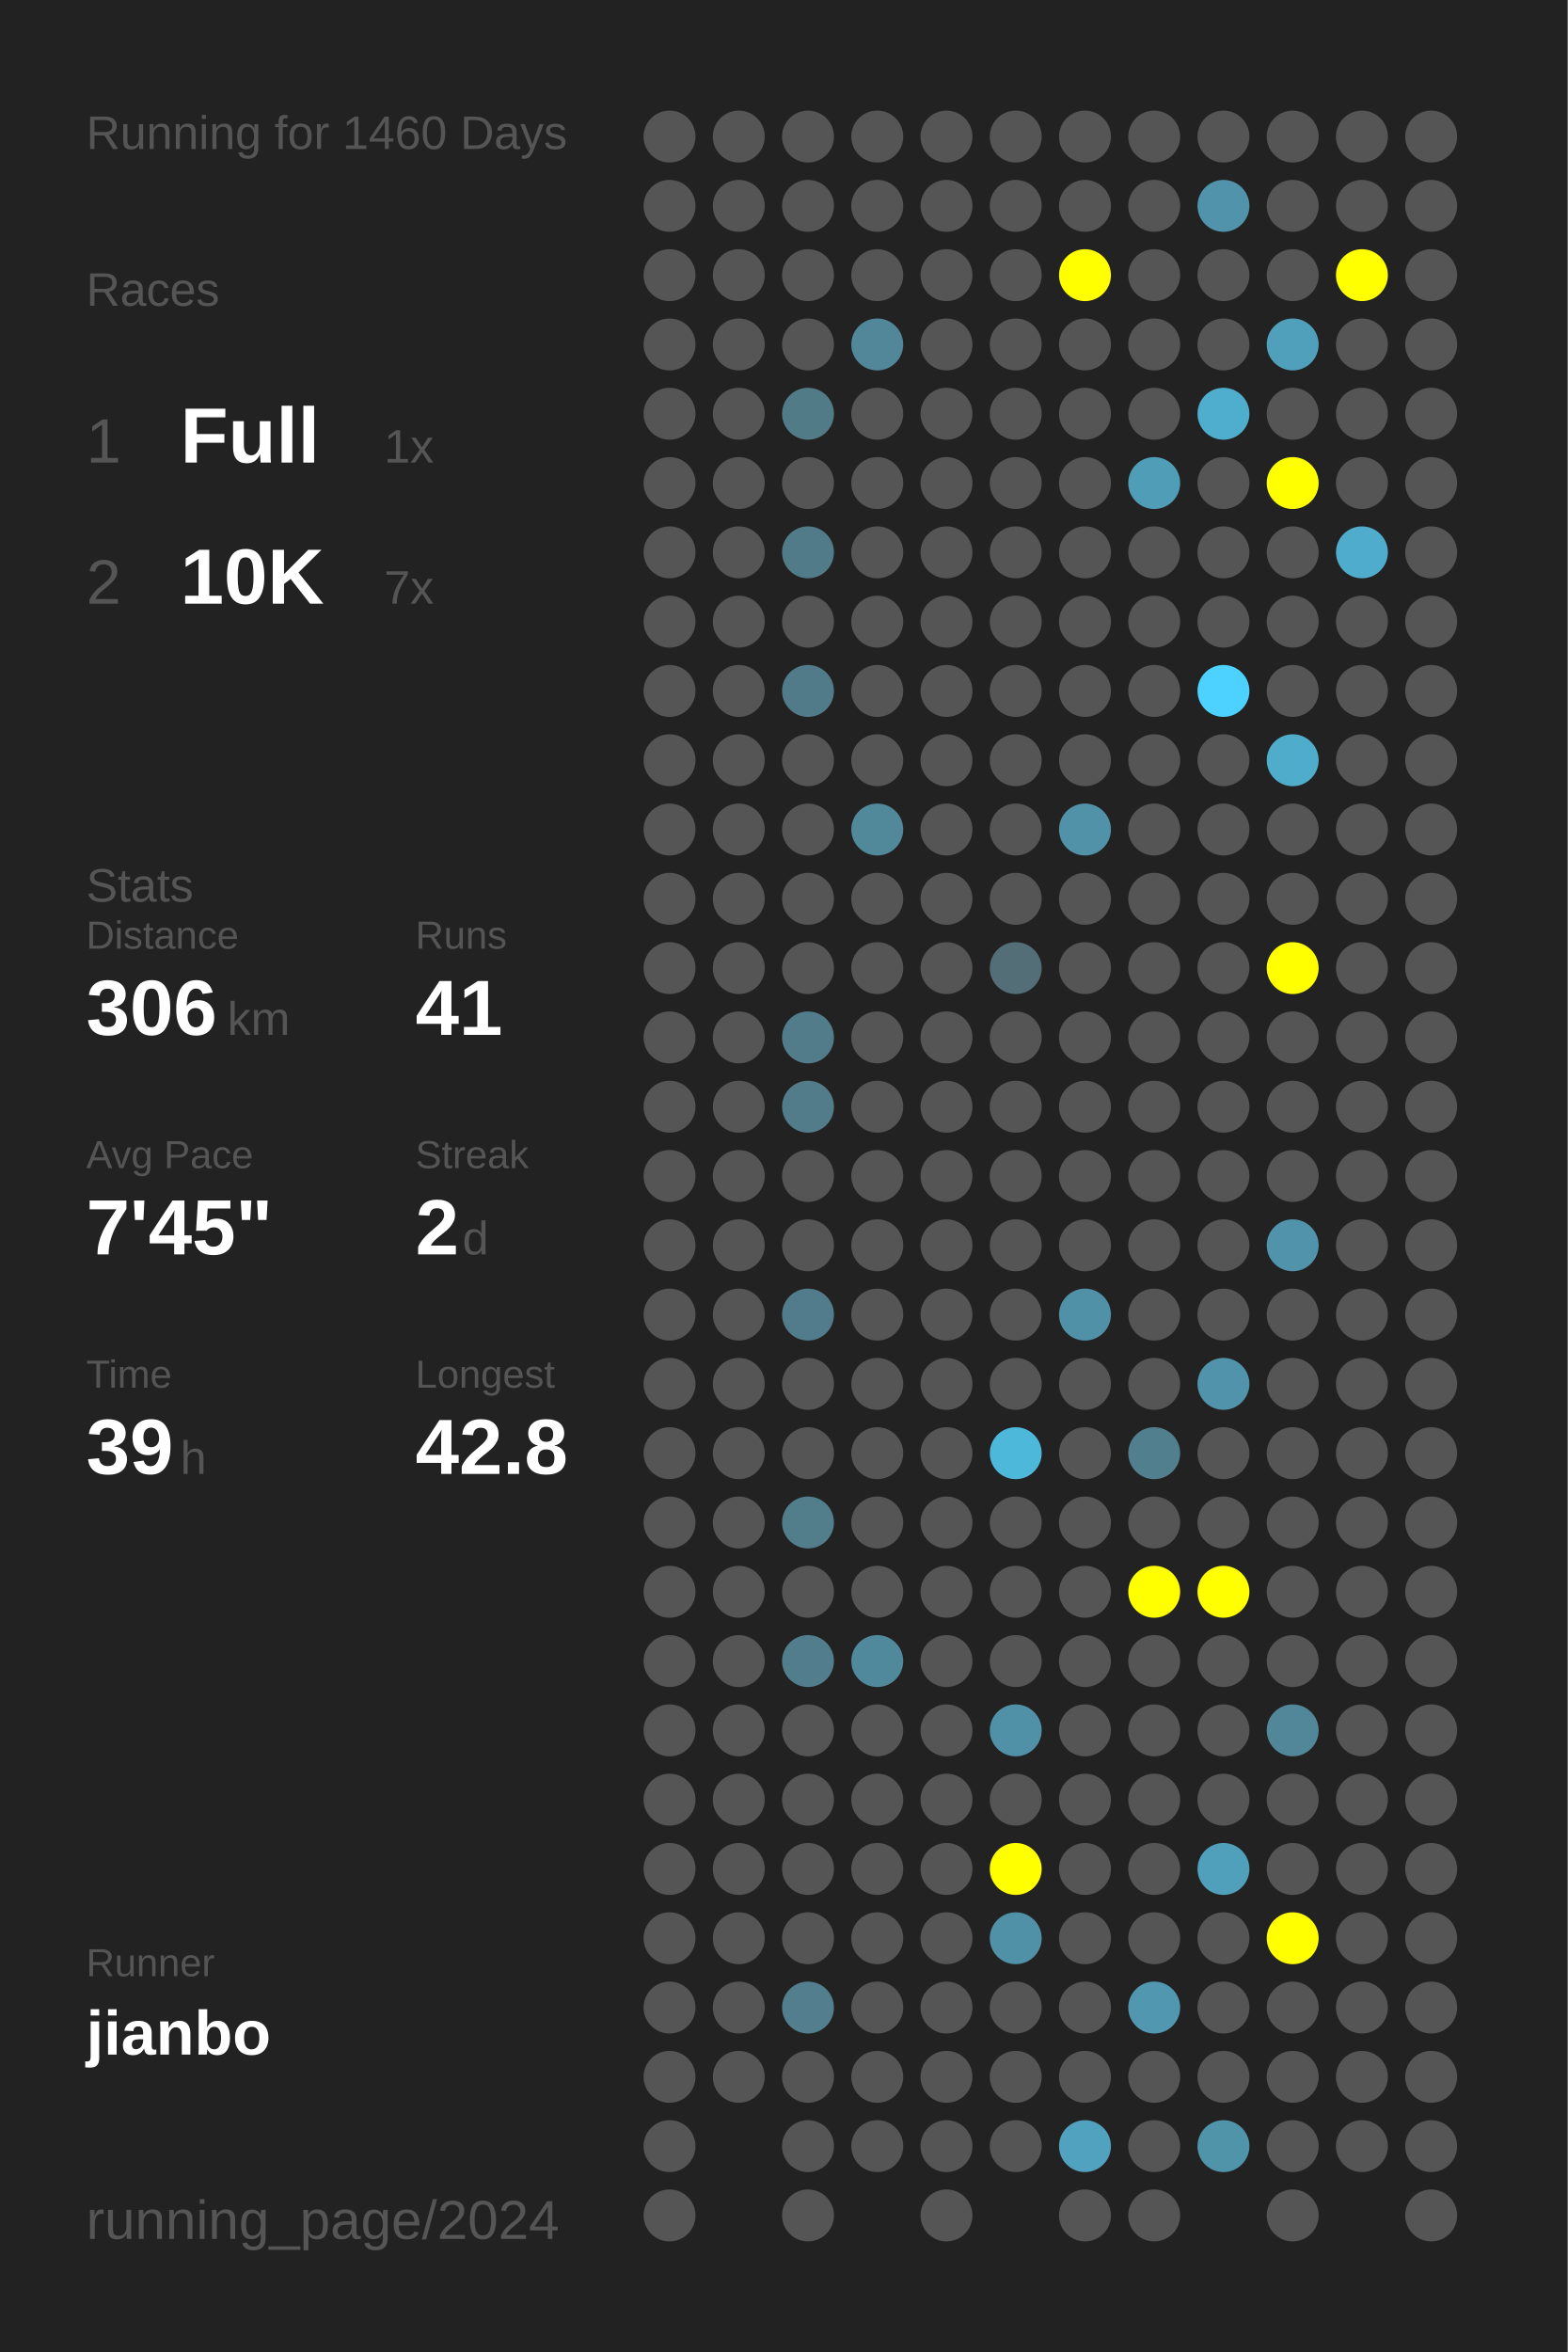
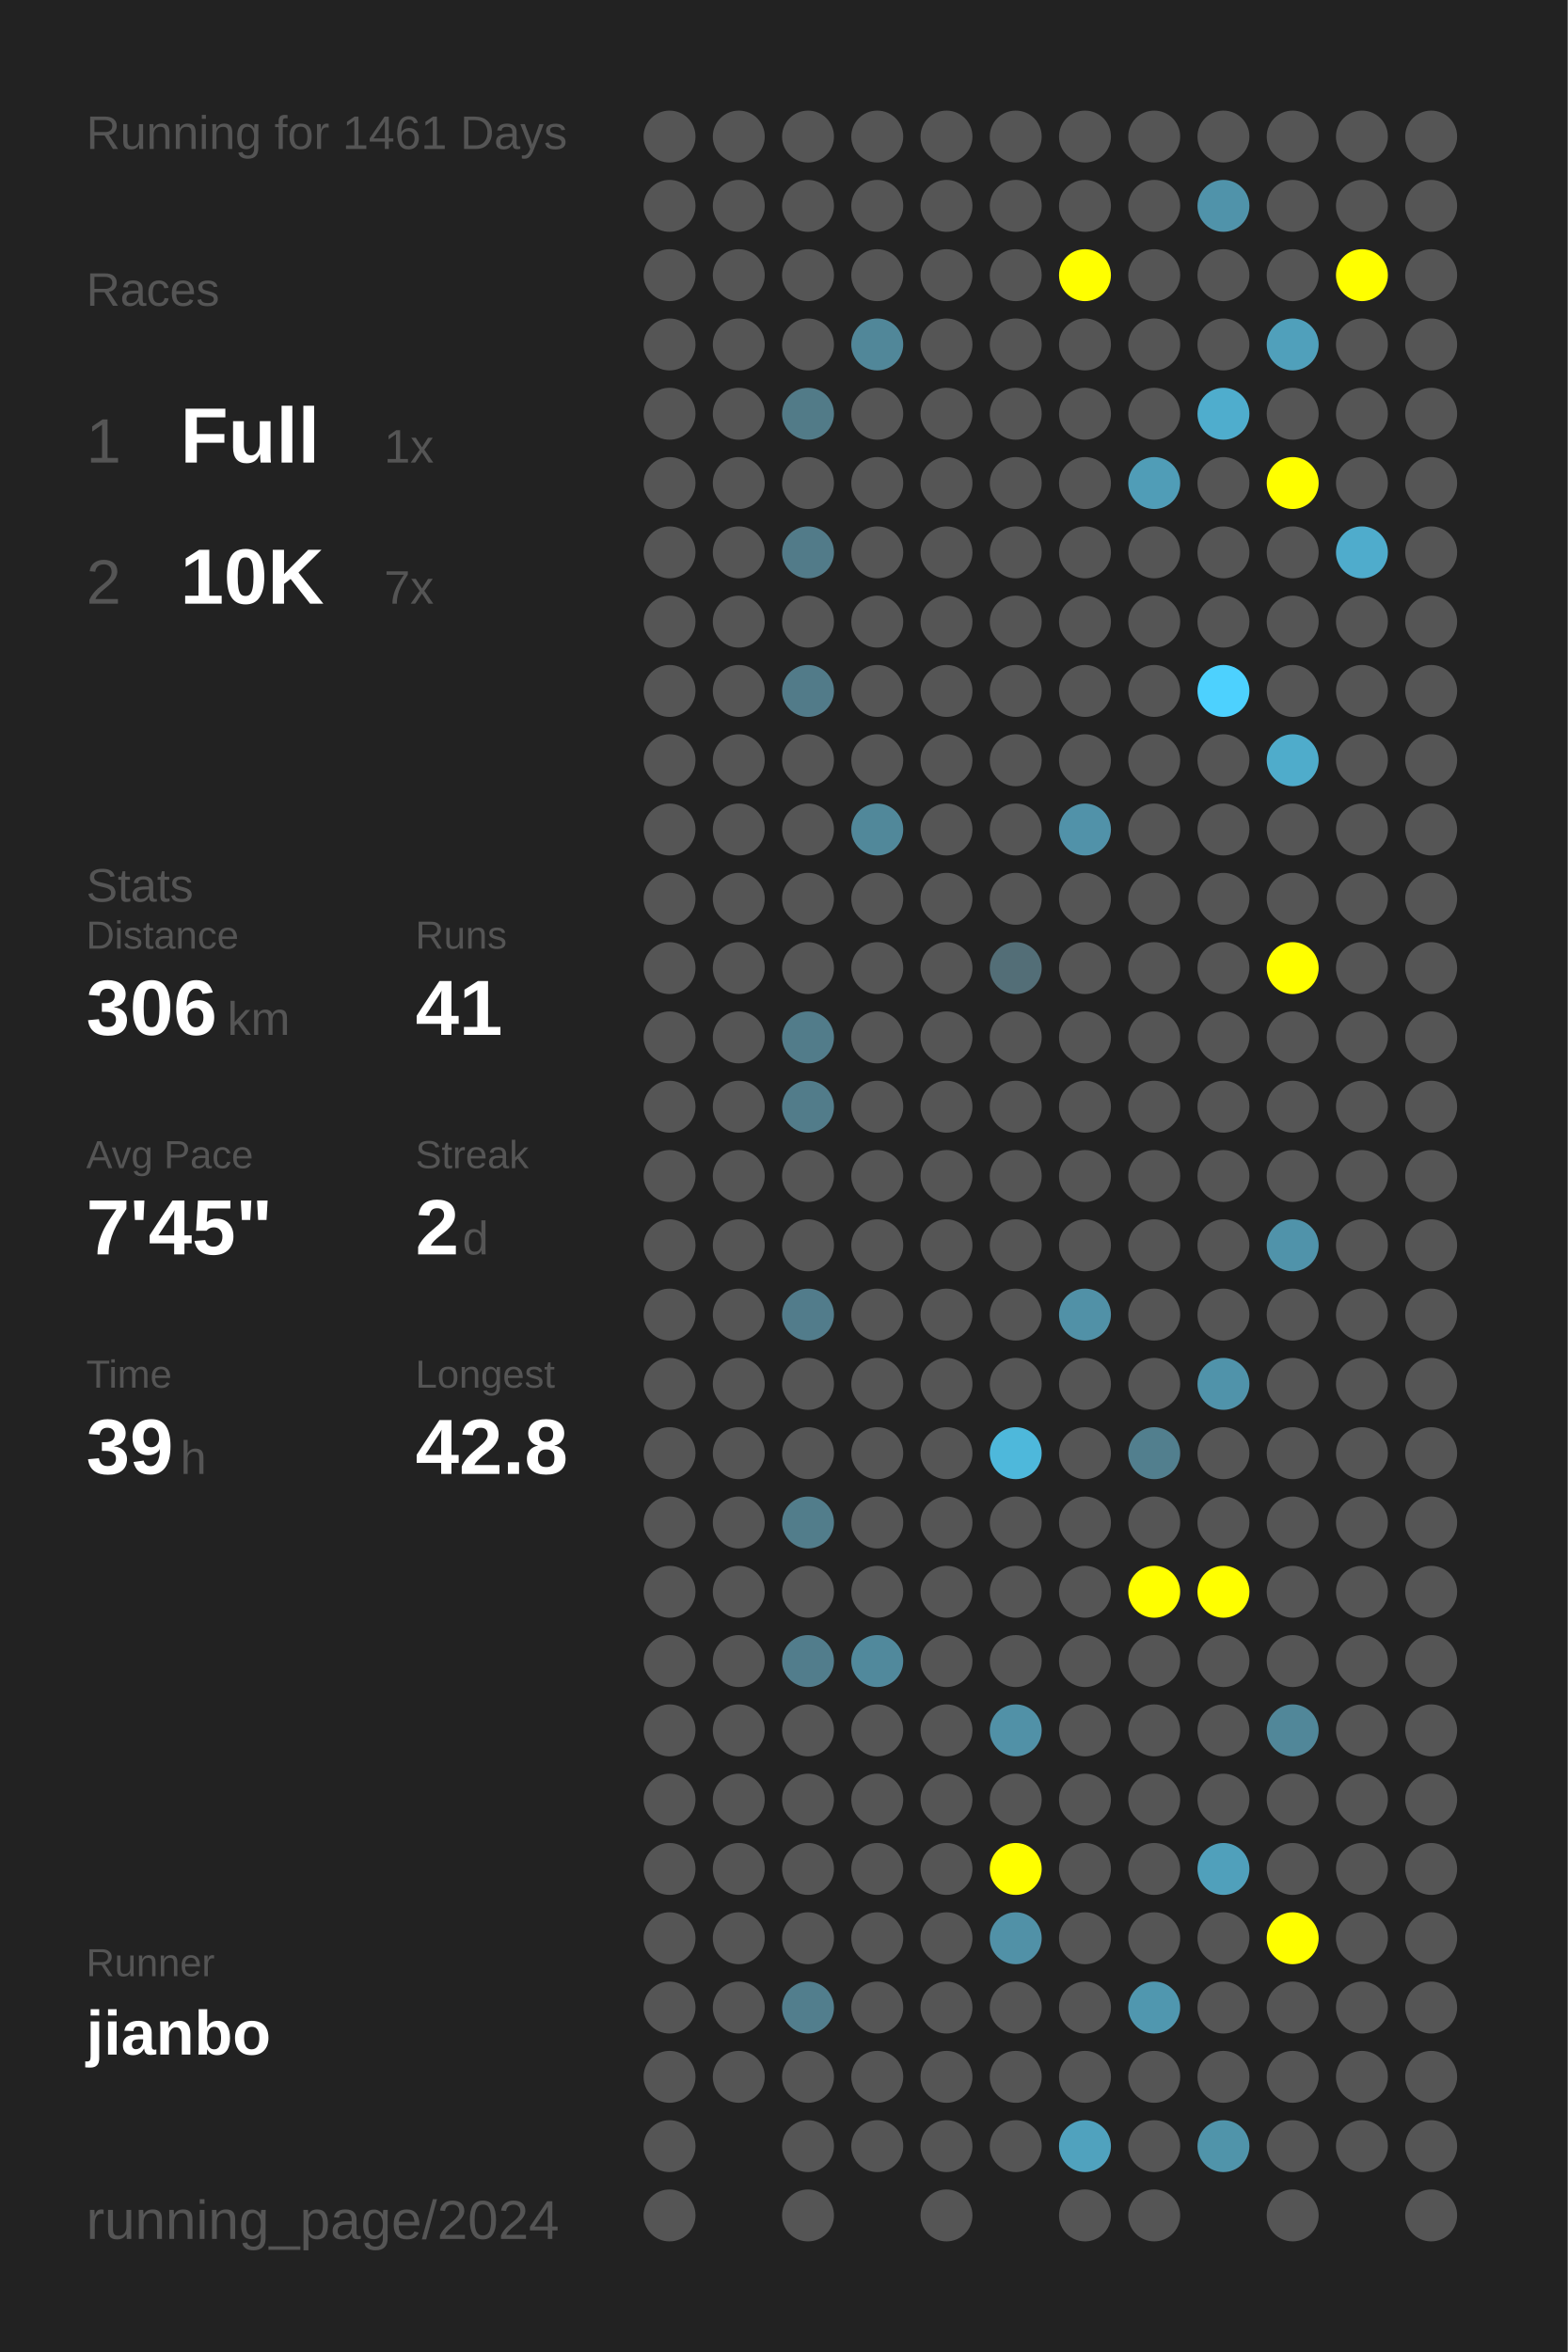
<svg xmlns="http://www.w3.org/2000/svg" baseProfile="full" height="300mm" version="1.1" viewBox="0,0,200,300" width="200mm">
  <defs />
  <rect fill="#222222" height="300" width="200" x="0" y="0" />
-   <text fill="#555555" style="font-size:6px; font-family:Arial;" x="11" y="19">Running for 1460 Days</text>
+   <text fill="#555555" style="font-size:6px; font-family:Arial;" x="11" y="19">Running for 1461 Days</text>
  <text fill="#555555" style="font-size:6px; font-family:Arial;" x="11" y="39">Races</text>
  <text fill="#555555" style="font-size:8px; font-family:Arial;" x="11" y="59">1</text>
  <text fill="#FFFFFF" style="font-size:10px; font-family:Arial; font-weight:bold;" x="23" y="59">Full</text>
  <text fill="#555555" style="font-size:6px; font-family:Arial;" x="49" y="59">1x</text>
  <text fill="#555555" style="font-size:8px; font-family:Arial;" x="11" y="77">2</text>
  <text fill="#FFFFFF" style="font-size:10px; font-family:Arial; font-weight:bold;" x="23" y="77">10K</text>
  <text fill="#555555" style="font-size:6px; font-family:Arial;" x="49" y="77">7x</text>
  <text fill="#555555" style="font-size:6px; font-family:Arial;" x="11" y="115">Stats</text>
  <text fill="#555555" style="font-size:5px; font-family:Arial;" x="11" y="121">Distance</text>
  <text fill="#FFFFFF" style="font-size:10px; font-family:Arial; font-weight:bold;" x="11" y="132">306</text>
  <text fill="#555555" style="font-size:6px; font-family:Arial;" x="29" y="132">km</text>
  <text fill="#555555" style="font-size:5px; font-family:Arial;" x="53" y="121">Runs</text>
  <text fill="#FFFFFF" style="font-size:10px; font-family:Arial; font-weight:bold;" x="53" y="132">41</text>
  <text fill="#555555" style="font-size:5px; font-family:Arial;" x="11" y="149">Avg Pace</text>
  <text fill="#FFFFFF" style="font-size:10px; font-family:Arial; font-weight:bold;" x="11" y="160">7'45"</text>
  <text fill="#555555" style="font-size:5px; font-family:Arial;" x="53" y="149">Streak</text>
  <text fill="#FFFFFF" style="font-size:10px; font-family:Arial; font-weight:bold;" x="53" y="160">2</text>
  <text fill="#555555" style="font-size:6px; font-family:Arial;" x="59" y="160">d</text>
  <text fill="#555555" style="font-size:5px; font-family:Arial;" x="11" y="177">Time</text>
  <text fill="#FFFFFF" style="font-size:10px; font-family:Arial; font-weight:bold;" x="11" y="188">39</text>
  <text fill="#555555" style="font-size:6px; font-family:Arial;" x="23" y="188">h</text>
  <text fill="#555555" style="font-size:5px; font-family:Arial;" x="53" y="177">Longest</text>
  <text fill="#FFFFFF" style="font-size:10px; font-family:Arial; font-weight:bold;" x="53" y="188">42.8</text>
  <text fill="#555555" style="font-size:5px; font-family:Arial;" x="11" y="252.065">Runner</text>
  <text fill="#FFFFFF" style="font-size:8px; font-family:Arial; font-weight:bold;" x="11" y="262.065">jianbo</text>
  <text fill="#555555" style="font-size:7px; font-family:Arial;" x="11" y="285.581">running_page/2024</text>
  <circle cx="85.417" cy="17.419" fill="#555555" r="3.312" />
  <circle cx="85.417" cy="26.258" fill="#555555" r="3.312" />
  <circle cx="85.417" cy="35.097" fill="#555555" r="3.312" />
  <circle cx="85.417" cy="43.935" fill="#555555" r="3.312" />
  <circle cx="85.417" cy="52.774" fill="#555555" r="3.312" />
  <circle cx="85.417" cy="61.613" fill="#555555" r="3.312" />
  <circle cx="85.417" cy="70.452" fill="#555555" r="3.312" />
  <circle cx="85.417" cy="79.29" fill="#555555" r="3.312" />
  <circle cx="85.417" cy="88.129" fill="#555555" r="3.312" />
  <circle cx="85.417" cy="96.968" fill="#555555" r="3.312" />
  <circle cx="85.417" cy="105.806" fill="#555555" r="3.312" />
  <circle cx="85.417" cy="114.645" fill="#555555" r="3.312" />
  <circle cx="85.417" cy="123.484" fill="#555555" r="3.312" />
  <circle cx="85.417" cy="132.323" fill="#555555" r="3.312" />
  <circle cx="85.417" cy="141.161" fill="#555555" r="3.312" />
  <circle cx="85.417" cy="150" fill="#555555" r="3.312" />
  <circle cx="85.417" cy="158.839" fill="#555555" r="3.312" />
  <circle cx="85.417" cy="167.677" fill="#555555" r="3.312" />
  <circle cx="85.417" cy="176.516" fill="#555555" r="3.312" />
  <circle cx="85.417" cy="185.355" fill="#555555" r="3.312" />
  <circle cx="85.417" cy="194.194" fill="#555555" r="3.312" />
  <circle cx="85.417" cy="203.032" fill="#555555" r="3.312" />
  <circle cx="85.417" cy="211.871" fill="#555555" r="3.312" />
  <circle cx="85.417" cy="220.71" fill="#555555" r="3.312" />
  <circle cx="85.417" cy="229.548" fill="#555555" r="3.312" />
  <circle cx="85.417" cy="238.387" fill="#555555" r="3.312" />
  <circle cx="85.417" cy="247.226" fill="#555555" r="3.312" />
  <circle cx="85.417" cy="256.065" fill="#555555" r="3.312" />
  <circle cx="85.417" cy="264.903" fill="#555555" r="3.312" />
  <circle cx="85.417" cy="273.742" fill="#555555" r="3.312" />
  <circle cx="85.417" cy="282.581" fill="#555555" r="3.312" />
  <circle cx="94.25" cy="17.419" fill="#555555" r="3.312" />
  <circle cx="94.25" cy="26.258" fill="#555555" r="3.312" />
  <circle cx="94.25" cy="35.097" fill="#555555" r="3.312" />
  <circle cx="94.25" cy="43.935" fill="#555555" r="3.312" />
  <circle cx="94.25" cy="52.774" fill="#555555" r="3.312" />
  <circle cx="94.25" cy="61.613" fill="#555555" r="3.312" />
  <circle cx="94.25" cy="70.452" fill="#555555" r="3.312" />
  <circle cx="94.25" cy="79.29" fill="#555555" r="3.312" />
  <circle cx="94.25" cy="88.129" fill="#555555" r="3.312" />
  <circle cx="94.25" cy="96.968" fill="#555555" r="3.312" />
  <circle cx="94.25" cy="105.806" fill="#555555" r="3.312" />
  <circle cx="94.25" cy="114.645" fill="#555555" r="3.312" />
  <circle cx="94.25" cy="123.484" fill="#555555" r="3.312" />
  <circle cx="94.25" cy="132.323" fill="#555555" r="3.312" />
  <circle cx="94.25" cy="141.161" fill="#555555" r="3.312" />
  <circle cx="94.25" cy="150" fill="#555555" r="3.312" />
  <circle cx="94.25" cy="158.839" fill="#555555" r="3.312" />
  <circle cx="94.25" cy="167.677" fill="#555555" r="3.312" />
  <circle cx="94.25" cy="176.516" fill="#555555" r="3.312" />
  <circle cx="94.25" cy="185.355" fill="#555555" r="3.312" />
  <circle cx="94.25" cy="194.194" fill="#555555" r="3.312" />
  <circle cx="94.25" cy="203.032" fill="#555555" r="3.312" />
  <circle cx="94.25" cy="211.871" fill="#555555" r="3.312" />
  <circle cx="94.25" cy="220.71" fill="#555555" r="3.312" />
  <circle cx="94.25" cy="229.548" fill="#555555" r="3.312" />
  <circle cx="94.25" cy="238.387" fill="#555555" r="3.312" />
  <circle cx="94.25" cy="247.226" fill="#555555" r="3.312" />
  <circle cx="94.25" cy="256.065" fill="#555555" r="3.312" />
  <circle cx="94.25" cy="264.903" fill="#555555" r="3.312" />
  <circle cx="103.083" cy="17.419" fill="#555555" r="3.312" />
  <circle cx="103.083" cy="26.258" fill="#555555" r="3.312" />
  <circle cx="103.083" cy="35.097" fill="#555555" r="3.312" />
  <circle cx="103.083" cy="43.935" fill="#555555" r="3.312" />
  <circle cx="103.083" cy="52.774" fill="#527b88" r="3.312" />
  <circle cx="103.083" cy="61.613" fill="#555555" r="3.312" />
  <circle cx="103.083" cy="70.452" fill="#527b89" r="3.312" />
  <circle cx="103.083" cy="79.29" fill="#555555" r="3.312" />
  <circle cx="103.083" cy="88.129" fill="#527b89" r="3.312" />
  <circle cx="103.083" cy="96.968" fill="#555555" r="3.312" />
  <circle cx="103.083" cy="105.806" fill="#555555" r="3.312" />
  <circle cx="103.083" cy="114.645" fill="#555555" r="3.312" />
  <circle cx="103.083" cy="123.484" fill="#555555" r="3.312" />
  <circle cx="103.083" cy="132.323" fill="#527c8a" r="3.312" />
  <circle cx="103.083" cy="141.161" fill="#527c8a" r="3.312" />
  <circle cx="103.083" cy="150" fill="#555555" r="3.312" />
  <circle cx="103.083" cy="158.839" fill="#555555" r="3.312" />
  <circle cx="103.083" cy="167.677" fill="#527c8b" r="3.312" />
  <circle cx="103.083" cy="176.516" fill="#555555" r="3.312" />
  <circle cx="103.083" cy="185.355" fill="#555555" r="3.312" />
  <circle cx="103.083" cy="194.194" fill="#527d8b" r="3.312" />
  <circle cx="103.083" cy="203.032" fill="#555555" r="3.312" />
  <circle cx="103.083" cy="211.871" fill="#527d8c" r="3.312" />
  <circle cx="103.083" cy="220.71" fill="#555555" r="3.312" />
  <circle cx="103.083" cy="229.548" fill="#555555" r="3.312" />
  <circle cx="103.083" cy="238.387" fill="#555555" r="3.312" />
  <circle cx="103.083" cy="247.226" fill="#555555" r="3.312" />
  <circle cx="103.083" cy="256.065" fill="#527e8d" r="3.312" />
  <circle cx="103.083" cy="264.903" fill="#555555" r="3.312" />
  <circle cx="103.083" cy="273.742" fill="#555555" r="3.312" />
  <circle cx="103.083" cy="282.581" fill="#555555" r="3.312" />
  <circle cx="111.917" cy="17.419" fill="#555555" r="3.312" />
  <circle cx="111.917" cy="26.258" fill="#555555" r="3.312" />
  <circle cx="111.917" cy="35.097" fill="#555555" r="3.312" />
  <circle cx="111.917" cy="43.935" fill="#518799" r="3.312" />
  <circle cx="111.917" cy="52.774" fill="#555555" r="3.312" />
  <circle cx="111.917" cy="61.613" fill="#555555" r="3.312" />
  <circle cx="111.917" cy="70.452" fill="#555555" r="3.312" />
  <circle cx="111.917" cy="79.29" fill="#555555" r="3.312" />
  <circle cx="111.917" cy="88.129" fill="#555555" r="3.312" />
  <circle cx="111.917" cy="96.968" fill="#555555" r="3.312" />
  <circle cx="111.917" cy="105.806" fill="#51889a" r="3.312" />
  <circle cx="111.917" cy="114.645" fill="#555555" r="3.312" />
  <circle cx="111.917" cy="123.484" fill="#555555" r="3.312" />
  <circle cx="111.917" cy="132.323" fill="#555555" r="3.312" />
  <circle cx="111.917" cy="141.161" fill="#555555" r="3.312" />
  <circle cx="111.917" cy="150" fill="#555555" r="3.312" />
  <circle cx="111.917" cy="158.839" fill="#555555" r="3.312" />
  <circle cx="111.917" cy="167.677" fill="#555555" r="3.312" />
  <circle cx="111.917" cy="176.516" fill="#555555" r="3.312" />
  <circle cx="111.917" cy="185.355" fill="#555555" r="3.312" />
  <circle cx="111.917" cy="194.194" fill="#555555" r="3.312" />
  <circle cx="111.917" cy="203.032" fill="#555555" r="3.312" />
  <circle cx="111.917" cy="211.871" fill="#51899c" r="3.312" />
  <circle cx="111.917" cy="220.71" fill="#555555" r="3.312" />
  <circle cx="111.917" cy="229.548" fill="#555555" r="3.312" />
  <circle cx="111.917" cy="238.387" fill="#555555" r="3.312" />
  <circle cx="111.917" cy="247.226" fill="#555555" r="3.312" />
  <circle cx="111.917" cy="256.065" fill="#555555" r="3.312" />
  <circle cx="111.917" cy="264.903" fill="#555555" r="3.312" />
  <circle cx="111.917" cy="273.742" fill="#555555" r="3.312" />
  <circle cx="120.75" cy="17.419" fill="#555555" r="3.312" />
  <circle cx="120.75" cy="26.258" fill="#555555" r="3.312" />
  <circle cx="120.75" cy="35.097" fill="#555555" r="3.312" />
  <circle cx="120.75" cy="43.935" fill="#555555" r="3.312" />
  <circle cx="120.75" cy="52.774" fill="#555555" r="3.312" />
  <circle cx="120.75" cy="61.613" fill="#555555" r="3.312" />
  <circle cx="120.75" cy="70.452" fill="#555555" r="3.312" />
  <circle cx="120.75" cy="79.29" fill="#555555" r="3.312" />
  <circle cx="120.75" cy="88.129" fill="#555555" r="3.312" />
  <circle cx="120.75" cy="96.968" fill="#555555" r="3.312" />
  <circle cx="120.75" cy="105.806" fill="#555555" r="3.312" />
  <circle cx="120.75" cy="114.645" fill="#555555" r="3.312" />
  <circle cx="120.75" cy="123.484" fill="#555555" r="3.312" />
  <circle cx="120.75" cy="132.323" fill="#555555" r="3.312" />
  <circle cx="120.75" cy="141.161" fill="#555555" r="3.312" />
  <circle cx="120.75" cy="150" fill="#555555" r="3.312" />
  <circle cx="120.75" cy="158.839" fill="#555555" r="3.312" />
  <circle cx="120.75" cy="167.677" fill="#555555" r="3.312" />
  <circle cx="120.75" cy="176.516" fill="#555555" r="3.312" />
  <circle cx="120.75" cy="185.355" fill="#555555" r="3.312" />
  <circle cx="120.75" cy="194.194" fill="#555555" r="3.312" />
  <circle cx="120.75" cy="203.032" fill="#555555" r="3.312" />
  <circle cx="120.75" cy="211.871" fill="#555555" r="3.312" />
  <circle cx="120.75" cy="220.71" fill="#555555" r="3.312" />
  <circle cx="120.75" cy="229.548" fill="#555555" r="3.312" />
  <circle cx="120.75" cy="238.387" fill="#555555" r="3.312" />
  <circle cx="120.75" cy="247.226" fill="#555555" r="3.312" />
  <circle cx="120.75" cy="256.065" fill="#555555" r="3.312" />
  <circle cx="120.75" cy="264.903" fill="#555555" r="3.312" />
  <circle cx="120.75" cy="273.742" fill="#555555" r="3.312" />
  <circle cx="120.75" cy="282.581" fill="#555555" r="3.312" />
  <circle cx="129.583" cy="17.419" fill="#555555" r="3.312" />
  <circle cx="129.583" cy="26.258" fill="#555555" r="3.312" />
  <circle cx="129.583" cy="35.097" fill="#555555" r="3.312" />
  <circle cx="129.583" cy="43.935" fill="#555555" r="3.312" />
  <circle cx="129.583" cy="52.774" fill="#555555" r="3.312" />
  <circle cx="129.583" cy="61.613" fill="#555555" r="3.312" />
  <circle cx="129.583" cy="70.452" fill="#555555" r="3.312" />
  <circle cx="129.583" cy="79.29" fill="#555555" r="3.312" />
  <circle cx="129.583" cy="88.129" fill="#555555" r="3.312" />
  <circle cx="129.583" cy="96.968" fill="#555555" r="3.312" />
  <circle cx="129.583" cy="105.806" fill="#555555" r="3.312" />
  <circle cx="129.583" cy="114.645" fill="#555555" r="3.312" />
  <circle cx="129.583" cy="123.484" fill="#536e77" r="3.312" />
  <circle cx="129.583" cy="132.323" fill="#555555" r="3.312" />
  <circle cx="129.583" cy="141.161" fill="#555555" r="3.312" />
  <circle cx="129.583" cy="150" fill="#555555" r="3.312" />
  <circle cx="129.583" cy="158.839" fill="#555555" r="3.312" />
  <circle cx="129.583" cy="167.677" fill="#555555" r="3.312" />
  <circle cx="129.583" cy="176.516" fill="#555555" r="3.312" />
  <circle cx="129.583" cy="185.355" fill="#4eb8db" r="3.312" />
  <circle cx="129.583" cy="194.194" fill="#555555" r="3.312" />
  <circle cx="129.583" cy="203.032" fill="#555555" r="3.312" />
  <circle cx="129.583" cy="211.871" fill="#555555" r="3.312" />
  <circle cx="129.583" cy="220.71" fill="#5191a7" r="3.312" />
  <circle cx="129.583" cy="229.548" fill="#555555" r="3.312" />
  <circle cx="129.583" cy="238.387" fill="#FFFF00" r="3.312" />
  <circle cx="129.583" cy="247.226" fill="#5191a7" r="3.312" />
  <circle cx="129.583" cy="256.065" fill="#555555" r="3.312" />
  <circle cx="129.583" cy="264.903" fill="#555555" r="3.312" />
  <circle cx="129.583" cy="273.742" fill="#555555" r="3.312" />
  <circle cx="138.417" cy="17.419" fill="#555555" r="3.312" />
  <circle cx="138.417" cy="26.258" fill="#555555" r="3.312" />
  <circle cx="138.417" cy="35.097" fill="#FFFF00" r="3.312" />
  <circle cx="138.417" cy="43.935" fill="#555555" r="3.312" />
  <circle cx="138.417" cy="52.774" fill="#555555" r="3.312" />
  <circle cx="138.417" cy="61.613" fill="#555555" r="3.312" />
  <circle cx="138.417" cy="70.452" fill="#555555" r="3.312" />
  <circle cx="138.417" cy="79.29" fill="#555555" r="3.312" />
  <circle cx="138.417" cy="88.129" fill="#555555" r="3.312" />
  <circle cx="138.417" cy="96.968" fill="#555555" r="3.312" />
  <circle cx="138.417" cy="105.806" fill="#5192a9" r="3.312" />
  <circle cx="138.417" cy="114.645" fill="#555555" r="3.312" />
  <circle cx="138.417" cy="123.484" fill="#555555" r="3.312" />
  <circle cx="138.417" cy="132.323" fill="#555555" r="3.312" />
  <circle cx="138.417" cy="141.161" fill="#555555" r="3.312" />
  <circle cx="138.417" cy="150" fill="#555555" r="3.312" />
  <circle cx="138.417" cy="158.839" fill="#555555" r="3.312" />
  <circle cx="138.417" cy="167.677" fill="#5191a7" r="3.312" />
  <circle cx="138.417" cy="176.516" fill="#555555" r="3.312" />
  <circle cx="138.417" cy="185.355" fill="#555555" r="3.312" />
  <circle cx="138.417" cy="194.194" fill="#555555" r="3.312" />
  <circle cx="138.417" cy="203.032" fill="#555555" r="3.312" />
  <circle cx="138.417" cy="211.871" fill="#555555" r="3.312" />
  <circle cx="138.417" cy="220.71" fill="#555555" r="3.312" />
  <circle cx="138.417" cy="229.548" fill="#555555" r="3.312" />
  <circle cx="138.417" cy="238.387" fill="#555555" r="3.312" />
  <circle cx="138.417" cy="247.226" fill="#555555" r="3.312" />
  <circle cx="138.417" cy="256.065" fill="#555555" r="3.312" />
  <circle cx="138.417" cy="264.903" fill="#555555" r="3.312" />
  <circle cx="138.417" cy="273.742" fill="#50a2be" r="3.312" />
  <circle cx="138.417" cy="282.581" fill="#555555" r="3.312" />
  <circle cx="147.25" cy="17.419" fill="#555555" r="3.312" />
  <circle cx="147.25" cy="26.258" fill="#555555" r="3.312" />
  <circle cx="147.25" cy="35.097" fill="#555555" r="3.312" />
  <circle cx="147.25" cy="43.935" fill="#555555" r="3.312" />
  <circle cx="147.25" cy="52.774" fill="#555555" r="3.312" />
  <circle cx="147.25" cy="61.613" fill="#509db7" r="3.312" />
  <circle cx="147.25" cy="70.452" fill="#555555" r="3.312" />
  <circle cx="147.25" cy="79.29" fill="#555555" r="3.312" />
  <circle cx="147.25" cy="88.129" fill="#555555" r="3.312" />
  <circle cx="147.25" cy="96.968" fill="#555555" r="3.312" />
  <circle cx="147.25" cy="105.806" fill="#555555" r="3.312" />
  <circle cx="147.25" cy="114.645" fill="#555555" r="3.312" />
  <circle cx="147.25" cy="123.484" fill="#555555" r="3.312" />
  <circle cx="147.25" cy="132.323" fill="#555555" r="3.312" />
  <circle cx="147.25" cy="141.161" fill="#555555" r="3.312" />
  <circle cx="147.25" cy="150" fill="#555555" r="3.312" />
  <circle cx="147.25" cy="158.839" fill="#555555" r="3.312" />
  <circle cx="147.25" cy="167.677" fill="#555555" r="3.312" />
  <circle cx="147.25" cy="176.516" fill="#555555" r="3.312" />
  <circle cx="147.25" cy="185.355" fill="#527f8e" r="3.312" />
  <circle cx="147.25" cy="194.194" fill="#555555" r="3.312" />
  <circle cx="147.25" cy="203.032" fill="#FFFF00" r="3.312" />
  <circle cx="147.25" cy="211.871" fill="#555555" r="3.312" />
  <circle cx="147.25" cy="220.71" fill="#555555" r="3.312" />
  <circle cx="147.25" cy="229.548" fill="#555555" r="3.312" />
  <circle cx="147.25" cy="238.387" fill="#555555" r="3.312" />
  <circle cx="147.25" cy="247.226" fill="#555555" r="3.312" />
  <circle cx="147.25" cy="256.065" fill="#5097af" r="3.312" />
  <circle cx="147.25" cy="264.903" fill="#555555" r="3.312" />
  <circle cx="147.25" cy="273.742" fill="#555555" r="3.312" />
  <circle cx="147.25" cy="282.581" fill="#555555" r="3.312" />
  <circle cx="156.083" cy="17.419" fill="#555555" r="3.312" />
  <circle cx="156.083" cy="26.258" fill="#5093aa" r="3.312" />
  <circle cx="156.083" cy="35.097" fill="#555555" r="3.312" />
  <circle cx="156.083" cy="43.935" fill="#555555" r="3.312" />
  <circle cx="156.083" cy="52.774" fill="#4fadcd" r="3.312" />
  <circle cx="156.083" cy="61.613" fill="#555555" r="3.312" />
  <circle cx="156.083" cy="70.452" fill="#555555" r="3.312" />
  <circle cx="156.083" cy="79.29" fill="#555555" r="3.312" />
  <circle cx="156.083" cy="88.129" fill="#4dd1fe" r="3.312" />
  <circle cx="156.083" cy="96.968" fill="#555555" r="3.312" />
  <circle cx="156.083" cy="105.806" fill="#555555" r="3.312" />
  <circle cx="156.083" cy="114.645" fill="#555555" r="3.312" />
  <circle cx="156.083" cy="123.484" fill="#555555" r="3.312" />
  <circle cx="156.083" cy="132.323" fill="#555555" r="3.312" />
  <circle cx="156.083" cy="141.161" fill="#555555" r="3.312" />
  <circle cx="156.083" cy="150" fill="#555555" r="3.312" />
  <circle cx="156.083" cy="158.839" fill="#555555" r="3.312" />
  <circle cx="156.083" cy="167.677" fill="#555555" r="3.312" />
  <circle cx="156.083" cy="176.516" fill="#5093aa" r="3.312" />
  <circle cx="156.083" cy="185.355" fill="#555555" r="3.312" />
  <circle cx="156.083" cy="194.194" fill="#555555" r="3.312" />
  <circle cx="156.083" cy="203.032" fill="#FFFF00" r="3.312" />
  <circle cx="156.083" cy="211.871" fill="#555555" r="3.312" />
  <circle cx="156.083" cy="220.71" fill="#555555" r="3.312" />
  <circle cx="156.083" cy="229.548" fill="#555555" r="3.312" />
  <circle cx="156.083" cy="238.387" fill="#50a0bb" r="3.312" />
  <circle cx="156.083" cy="247.226" fill="#555555" r="3.312" />
  <circle cx="156.083" cy="256.065" fill="#555555" r="3.312" />
  <circle cx="156.083" cy="264.903" fill="#555555" r="3.312" />
  <circle cx="156.083" cy="273.742" fill="#5094aa" r="3.312" />
  <circle cx="164.917" cy="17.419" fill="#555555" r="3.312" />
  <circle cx="164.917" cy="26.258" fill="#555555" r="3.312" />
  <circle cx="164.917" cy="35.097" fill="#555555" r="3.312" />
  <circle cx="164.917" cy="43.935" fill="#50a0bb" r="3.312" />
  <circle cx="164.917" cy="52.774" fill="#555555" r="3.312" />
  <circle cx="164.917" cy="61.613" fill="#FFFF00" r="3.312" />
  <circle cx="164.917" cy="70.452" fill="#555555" r="3.312" />
  <circle cx="164.917" cy="79.29" fill="#555555" r="3.312" />
  <circle cx="164.917" cy="88.129" fill="#555555" r="3.312" />
  <circle cx="164.917" cy="96.968" fill="#4faccb" r="3.312" />
  <circle cx="164.917" cy="105.806" fill="#555555" r="3.312" />
  <circle cx="164.917" cy="114.645" fill="#555555" r="3.312" />
  <circle cx="164.917" cy="123.484" fill="#FFFF00" r="3.312" />
  <circle cx="164.917" cy="132.323" fill="#555555" r="3.312" />
  <circle cx="164.917" cy="141.161" fill="#555555" r="3.312" />
  <circle cx="164.917" cy="150" fill="#555555" r="3.312" />
  <circle cx="164.917" cy="158.839" fill="#5093aa" r="3.312" />
  <circle cx="164.917" cy="167.677" fill="#555555" r="3.312" />
  <circle cx="164.917" cy="176.516" fill="#555555" r="3.312" />
  <circle cx="164.917" cy="185.355" fill="#555555" r="3.312" />
  <circle cx="164.917" cy="194.194" fill="#555555" r="3.312" />
  <circle cx="164.917" cy="203.032" fill="#555555" r="3.312" />
  <circle cx="164.917" cy="211.871" fill="#555555" r="3.312" />
  <circle cx="164.917" cy="220.71" fill="#518799" r="3.312" />
  <circle cx="164.917" cy="229.548" fill="#555555" r="3.312" />
  <circle cx="164.917" cy="238.387" fill="#555555" r="3.312" />
  <circle cx="164.917" cy="247.226" fill="#FFFF00" r="3.312" />
  <circle cx="164.917" cy="256.065" fill="#555555" r="3.312" />
  <circle cx="164.917" cy="264.903" fill="#555555" r="3.312" />
  <circle cx="164.917" cy="273.742" fill="#555555" r="3.312" />
  <circle cx="164.917" cy="282.581" fill="#555555" r="3.312" />
  <circle cx="173.75" cy="17.419" fill="#555555" r="3.312" />
  <circle cx="173.75" cy="26.258" fill="#555555" r="3.312" />
  <circle cx="173.75" cy="35.097" fill="#FFFF00" r="3.312" />
  <circle cx="173.75" cy="43.935" fill="#555555" r="3.312" />
  <circle cx="173.75" cy="52.774" fill="#555555" r="3.312" />
  <circle cx="173.75" cy="61.613" fill="#555555" r="3.312" />
  <circle cx="173.75" cy="70.452" fill="#4faccc" r="3.312" />
  <circle cx="173.75" cy="79.29" fill="#555555" r="3.312" />
  <circle cx="173.75" cy="88.129" fill="#555555" r="3.312" />
  <circle cx="173.75" cy="96.968" fill="#555555" r="3.312" />
  <circle cx="173.75" cy="105.806" fill="#555555" r="3.312" />
  <circle cx="173.75" cy="114.645" fill="#555555" r="3.312" />
  <circle cx="173.75" cy="123.484" fill="#555555" r="3.312" />
  <circle cx="173.75" cy="132.323" fill="#555555" r="3.312" />
  <circle cx="173.75" cy="141.161" fill="#555555" r="3.312" />
  <circle cx="173.75" cy="150" fill="#555555" r="3.312" />
  <circle cx="173.75" cy="158.839" fill="#555555" r="3.312" />
  <circle cx="173.75" cy="167.677" fill="#555555" r="3.312" />
  <circle cx="173.75" cy="176.516" fill="#555555" r="3.312" />
  <circle cx="173.75" cy="185.355" fill="#555555" r="3.312" />
  <circle cx="173.75" cy="194.194" fill="#555555" r="3.312" />
  <circle cx="173.75" cy="203.032" fill="#555555" r="3.312" />
  <circle cx="173.75" cy="211.871" fill="#555555" r="3.312" />
  <circle cx="173.75" cy="220.71" fill="#555555" r="3.312" />
  <circle cx="173.75" cy="229.548" fill="#555555" r="3.312" />
  <circle cx="173.75" cy="238.387" fill="#555555" r="3.312" />
  <circle cx="173.75" cy="247.226" fill="#555555" r="3.312" />
  <circle cx="173.75" cy="256.065" fill="#555555" r="3.312" />
  <circle cx="173.75" cy="264.903" fill="#555555" r="3.312" />
  <circle cx="173.75" cy="273.742" fill="#555555" r="3.312" />
  <circle cx="182.583" cy="17.419" fill="#555555" r="3.312" />
  <circle cx="182.583" cy="26.258" fill="#555555" r="3.312" />
  <circle cx="182.583" cy="35.097" fill="#555555" r="3.312" />
  <circle cx="182.583" cy="43.935" fill="#555555" r="3.312" />
  <circle cx="182.583" cy="52.774" fill="#555555" r="3.312" />
  <circle cx="182.583" cy="61.613" fill="#555555" r="3.312" />
  <circle cx="182.583" cy="70.452" fill="#555555" r="3.312" />
  <circle cx="182.583" cy="79.29" fill="#555555" r="3.312" />
  <circle cx="182.583" cy="88.129" fill="#555555" r="3.312" />
  <circle cx="182.583" cy="96.968" fill="#555555" r="3.312" />
  <circle cx="182.583" cy="105.806" fill="#555555" r="3.312" />
  <circle cx="182.583" cy="114.645" fill="#555555" r="3.312" />
  <circle cx="182.583" cy="123.484" fill="#555555" r="3.312" />
  <circle cx="182.583" cy="132.323" fill="#555555" r="3.312" />
  <circle cx="182.583" cy="141.161" fill="#555555" r="3.312" />
  <circle cx="182.583" cy="150" fill="#555555" r="3.312" />
  <circle cx="182.583" cy="158.839" fill="#555555" r="3.312" />
  <circle cx="182.583" cy="167.677" fill="#555555" r="3.312" />
  <circle cx="182.583" cy="176.516" fill="#555555" r="3.312" />
  <circle cx="182.583" cy="185.355" fill="#555555" r="3.312" />
  <circle cx="182.583" cy="194.194" fill="#555555" r="3.312" />
  <circle cx="182.583" cy="203.032" fill="#555555" r="3.312" />
  <circle cx="182.583" cy="211.871" fill="#555555" r="3.312" />
  <circle cx="182.583" cy="220.71" fill="#555555" r="3.312" />
  <circle cx="182.583" cy="229.548" fill="#555555" r="3.312" />
  <circle cx="182.583" cy="238.387" fill="#555555" r="3.312" />
  <circle cx="182.583" cy="247.226" fill="#555555" r="3.312" />
  <circle cx="182.583" cy="256.065" fill="#555555" r="3.312" />
  <circle cx="182.583" cy="264.903" fill="#555555" r="3.312" />
  <circle cx="182.583" cy="273.742" fill="#555555" r="3.312" />
  <circle cx="182.583" cy="282.581" fill="#555555" r="3.312" />
</svg>
